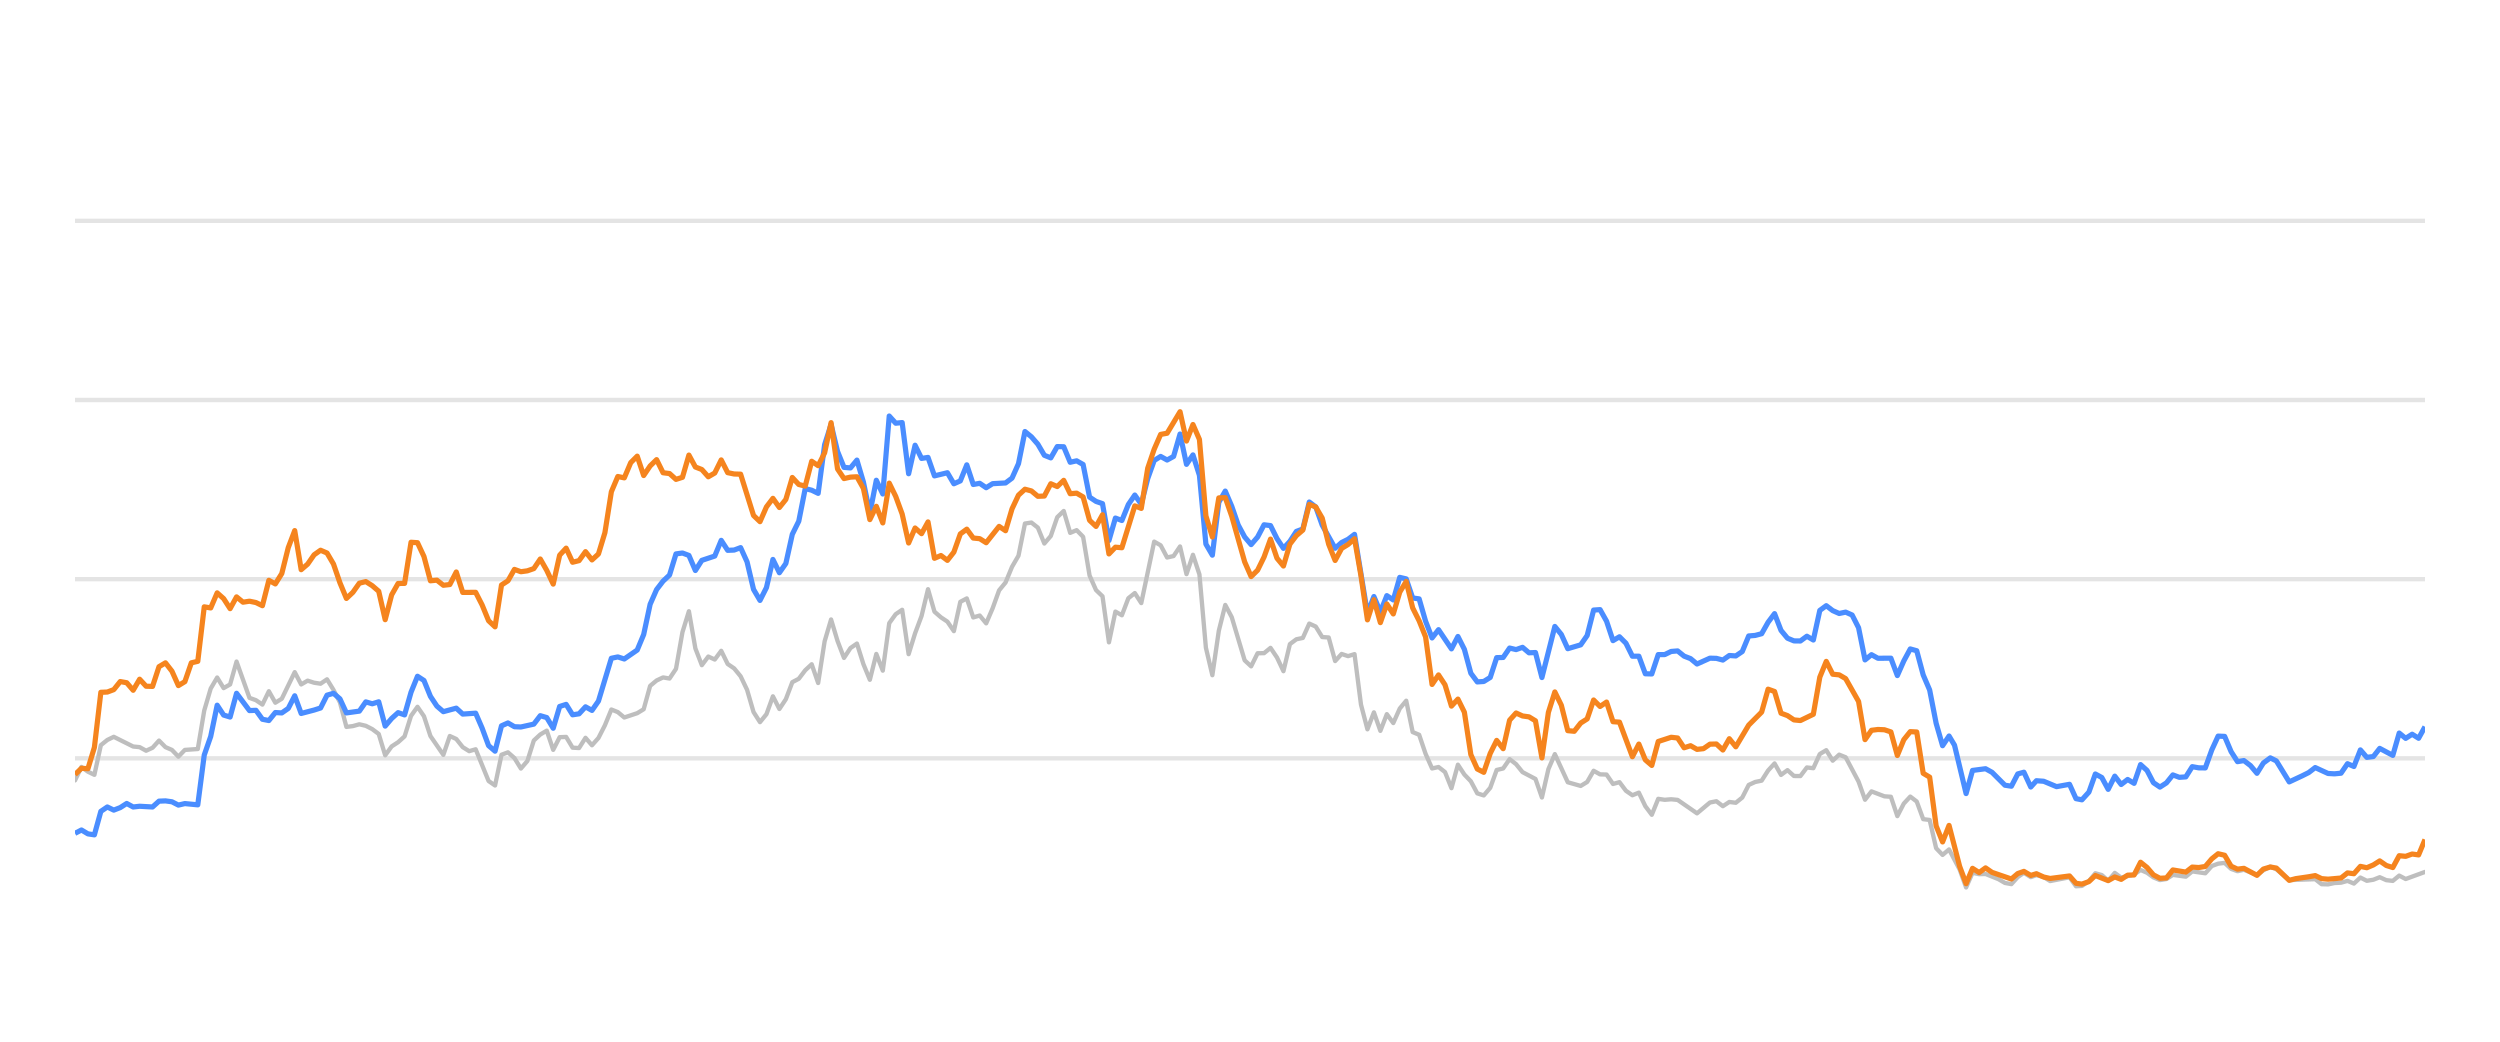
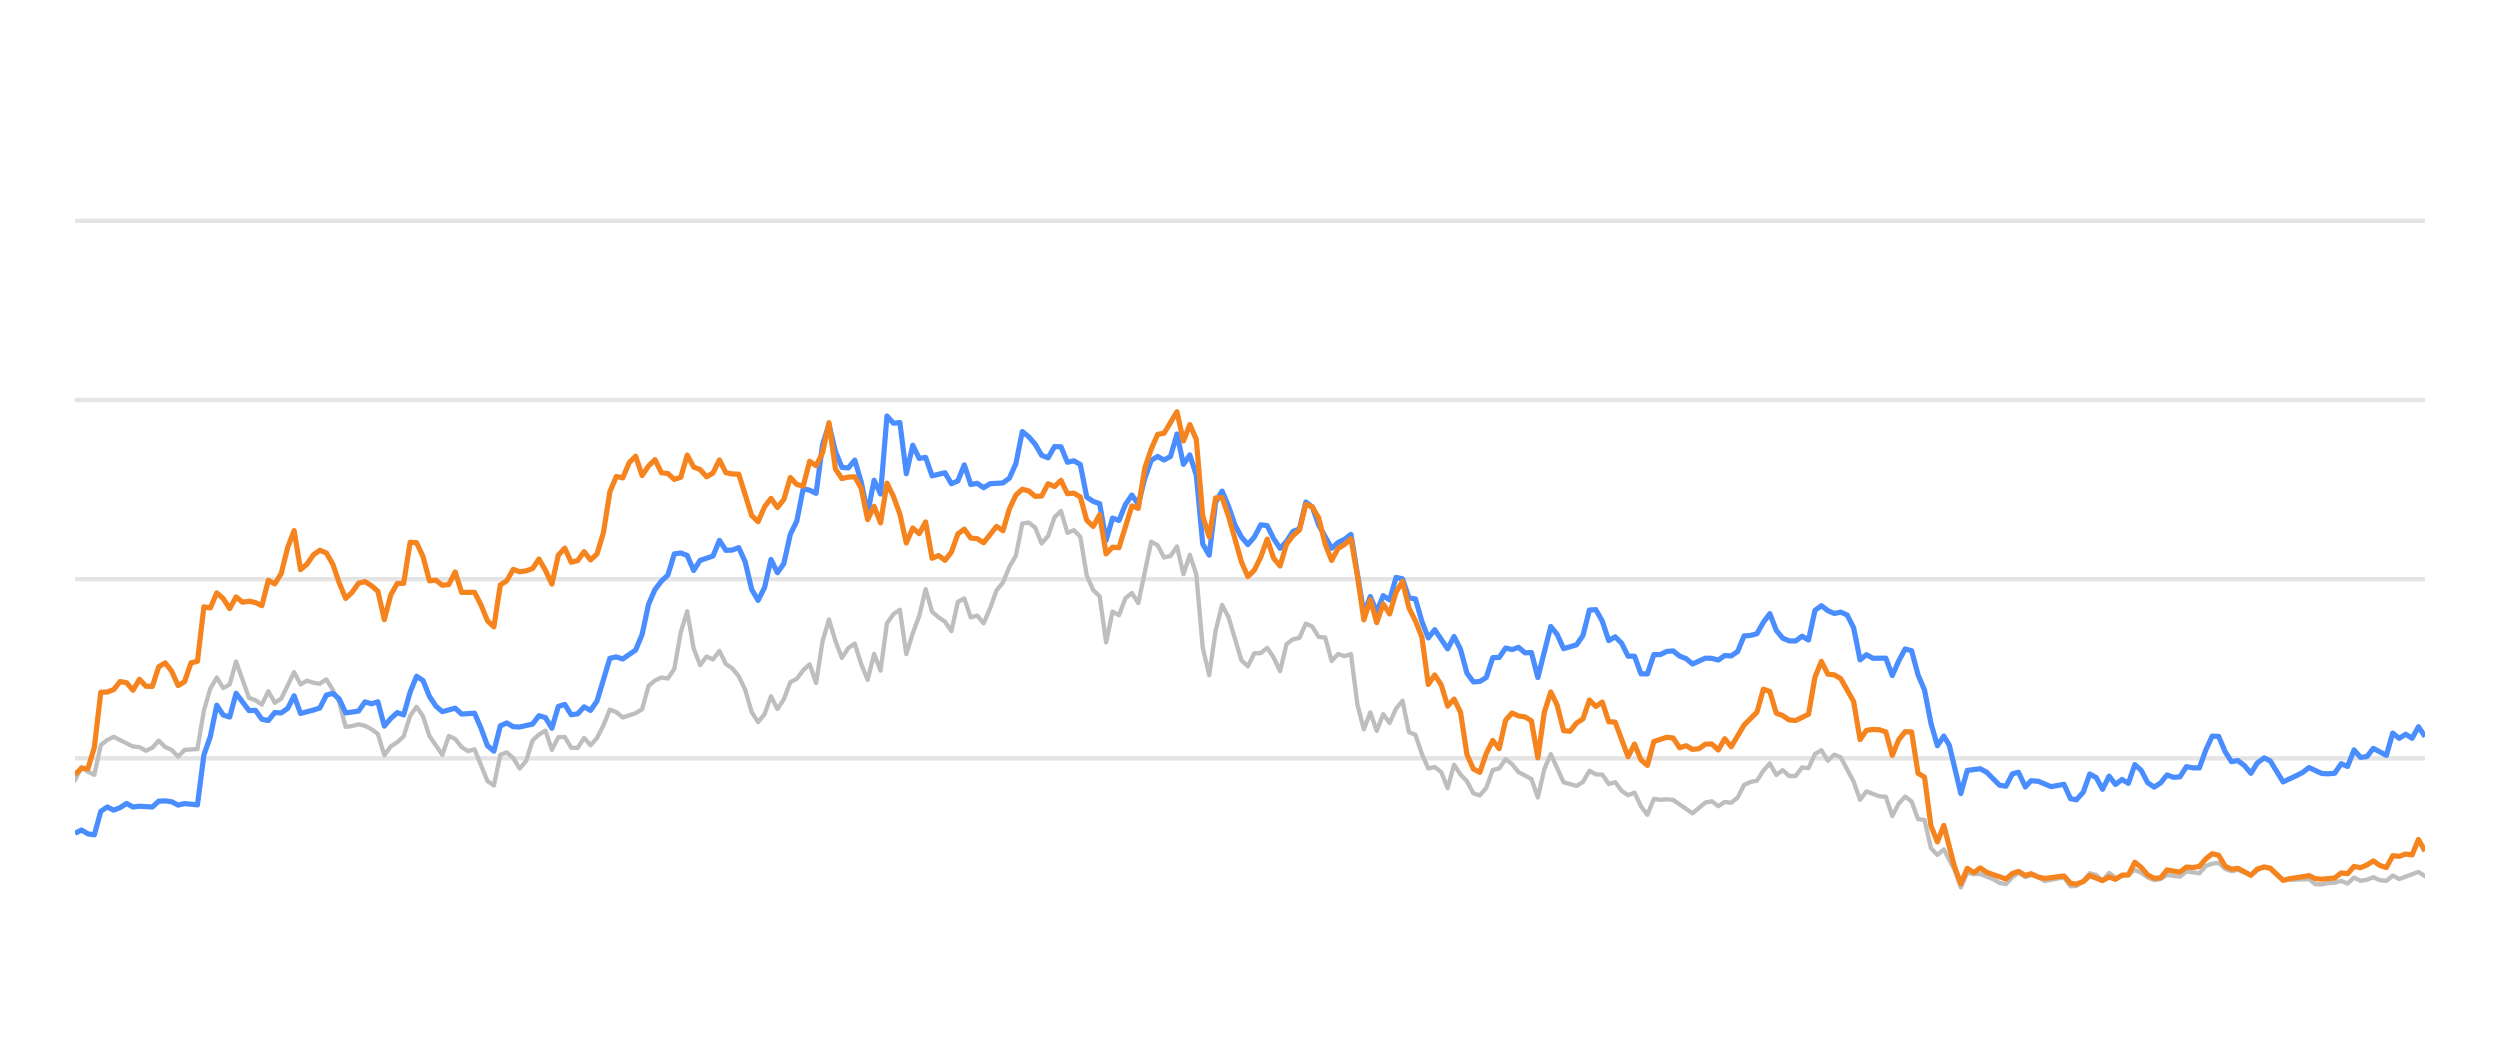
<svg xmlns="http://www.w3.org/2000/svg" width="288pt" height="120pt" viewBox="0 0 288 120" version="1.1">
  <defs>
    <style type="text/css">*{stroke-linejoin: round; stroke-linecap: butt}</style>
  </defs>
  <g id="figure_1">
    <g id="patch_1">
      <path d="M 0 120  L 288 120  L 288 0  L 0 0  L 0 120  z " style="fill: none; opacity: 0" />
    </g>
    <g id="axes_1">
      <g id="patch_2">
        <path d="M 8.64 108  L 279.36 108  L 279.36 4.8  L 8.64 4.8  L 8.64 108  z " style="fill: none" />
      </g>
      <g id="matplotlib.axis_1" />
      <g id="matplotlib.axis_2" />
      <g id="line2d_1">
-         <path d="M 8.64 87.36  L 279.36 87.36  " clip-path="url(#p5bce97a653)" style="fill: none; stroke: #b2b2b2; stroke-opacity: 0.35; stroke-width: 0.5; stroke-linecap: square" />
+         <path d="M 8.64 87.36  L 279.36 87.36  " clip-path="url(#pd4bcf8f253)" style="fill: none; stroke: #b2b2b2; stroke-opacity: 0.35; stroke-width: 0.5; stroke-linecap: square" />
      </g>
      <g id="line2d_2">
-         <path d="M 8.64 66.72  L 279.36 66.72  " clip-path="url(#p5bce97a653)" style="fill: none; stroke: #b2b2b2; stroke-opacity: 0.35; stroke-width: 0.5; stroke-linecap: square" />
+         <path d="M 8.64 66.72  L 279.36 66.72  " clip-path="url(#pd4bcf8f253)" style="fill: none; stroke: #b2b2b2; stroke-opacity: 0.35; stroke-width: 0.5; stroke-linecap: square" />
      </g>
      <g id="line2d_3">
-         <path d="M 8.64 46.08  L 279.36 46.08  " clip-path="url(#p5bce97a653)" style="fill: none; stroke: #b2b2b2; stroke-opacity: 0.35; stroke-width: 0.5; stroke-linecap: square" />
+         <path d="M 8.64 46.08  L 279.36 46.08  " clip-path="url(#pd4bcf8f253)" style="fill: none; stroke: #b2b2b2; stroke-opacity: 0.35; stroke-width: 0.5; stroke-linecap: square" />
      </g>
      <g id="line2d_4">
-         <path d="M 8.64 25.44  L 279.36 25.44  " clip-path="url(#p5bce97a653)" style="fill: none; stroke: #b2b2b2; stroke-opacity: 0.35; stroke-width: 0.5; stroke-linecap: square" />
+         <path d="M 8.64 25.44  L 279.36 25.44  " clip-path="url(#pd4bcf8f253)" style="fill: none; stroke: #b2b2b2; stroke-opacity: 0.35; stroke-width: 0.5; stroke-linecap: square" />
      </g>
      <g id="line2d_5">
-         <path d="M 8.64 89.899  L 9.384 88.351  L 10.129 88.898  L 10.873 89.259  L 11.618 85.843  L 12.362 85.244  L 13.107 84.883  L 15.34 85.998  L 16.084 86.07  L 16.829 86.483  L 17.573 86.142  L 18.318 85.317  L 19.062 86.07  L 19.807 86.39  L 20.551 87.164  L 21.296 86.39  L 22.784 86.287  L 23.529 81.849  L 24.273 79.321  L 25.018 78.051  L 25.762 79.269  L 26.507 78.846  L 27.251 76.214  L 28.74 80.394  L 29.485 80.662  L 30.229 81.168  L 30.973 79.63  L 31.718 80.951  L 32.462 80.497  L 33.951 77.432  L 34.696 78.846  L 35.44 78.413  L 36.185 78.65  L 36.929 78.763  L 37.673 78.258  L 38.418 79.476  L 39.162 80.92  L 39.907 83.738  L 40.651 83.645  L 41.396 83.438  L 42.14 83.614  L 42.885 83.996  L 43.629 84.553  L 44.373 87.009  L 45.118 85.987  L 45.862 85.502  L 46.607 84.832  L 47.351 82.468  L 48.096 81.426  L 48.84 82.51  L 49.585 84.79  L 51.073 86.958  L 51.818 84.79  L 52.562 85.131  L 53.307 86.07  L 54.051 86.534  L 54.796 86.318  L 56.285 89.971  L 57.029 90.487  L 57.773 86.947  L 58.518 86.669  L 59.262 87.329  L 60.007 88.536  L 60.751 87.67  L 61.496 85.306  L 62.24 84.615  L 62.985 84.171  L 63.729 86.38  L 64.473 84.924  L 65.218 84.894  L 65.962 86.132  L 66.707 86.173  L 67.451 84.997  L 68.196 85.853  L 68.94 85.017  L 69.685 83.552  L 70.429 81.736  L 71.174 82.035  L 71.918 82.654  L 73.407 82.159  L 74.151 81.705  L 74.896 79.011  L 75.64 78.392  L 76.385 78.041  L 77.129 78.165  L 77.874 77.05  L 78.618 72.829  L 79.362 70.415  L 80.107 74.697  L 80.851 76.627  L 81.596 75.636  L 82.34 75.977  L 83.085 74.976  L 83.829 76.493  L 84.574 76.999  L 85.318 77.907  L 86.062 79.465  L 86.807 82.025  L 87.551 83.191  L 88.296 82.272  L 89.04 80.219  L 89.785 81.674  L 90.529 80.549  L 91.274 78.588  L 92.018 78.196  L 92.762 77.215  L 93.507 76.524  L 94.251 78.681  L 94.996 73.882  L 95.74 71.364  L 96.485 73.841  L 97.229 75.791  L 97.974 74.656  L 98.718 74.14  L 99.462 76.503  L 100.207 78.309  L 100.951 75.337  L 101.696 77.257  L 102.44 71.787  L 103.185 70.755  L 103.929 70.249  L 104.674 75.358  L 105.418 72.953  L 106.163 70.962  L 106.907 67.876  L 107.651 70.466  L 108.396 71.116  L 109.14 71.612  L 109.885 72.706  L 110.629 69.331  L 111.374 68.939  L 112.118 71.127  L 112.863 70.91  L 113.607 71.808  L 114.351 70.074  L 115.096 68.01  L 115.84 67.102  L 116.585 65.296  L 117.329 64.016  L 118.074 60.311  L 118.818 60.198  L 119.563 60.786  L 120.307 62.613  L 121.051 61.746  L 121.796 59.579  L 122.54 58.866  L 123.285 61.385  L 124.029 61.075  L 124.774 61.839  L 125.518 66.297  L 126.263 67.979  L 127.007 68.691  L 127.751 73.996  L 128.496 70.456  L 129.24 70.879  L 129.985 68.918  L 130.729 68.32  L 131.474 69.475  L 132.963 62.396  L 133.707 62.819  L 134.451 64.223  L 135.196 64.057  L 135.94 62.953  L 136.685 66.142  L 137.429 63.913  L 138.174 66.173  L 138.918 74.615  L 139.663 77.783  L 140.407 72.664  L 141.151 69.692  L 141.896 71.096  L 143.385 76.07  L 144.129 76.761  L 144.874 75.255  L 145.618 75.244  L 146.363 74.635  L 147.107 75.74  L 147.852 77.319  L 148.596 74.202  L 149.34 73.645  L 150.085 73.49  L 150.829 71.839  L 151.574 72.179  L 152.318 73.387  L 153.063 73.438  L 153.807 76.152  L 154.552 75.337  L 155.296 75.585  L 156.04 75.358  L 156.785 81.168  L 157.529 84.016  L 158.274 82.066  L 159.018 84.192  L 159.763 82.272  L 160.507 83.294  L 161.252 81.622  L 161.996 80.724  L 162.74 84.336  L 163.485 84.646  L 164.229 86.844  L 164.974 88.526  L 165.718 88.361  L 166.463 88.939  L 167.207 90.797  L 167.952 88.093  L 168.696 89.228  L 169.44 90.002  L 170.185 91.395  L 170.929 91.632  L 171.674 90.755  L 172.418 88.702  L 173.163 88.526  L 173.907 87.453  L 174.652 88.031  L 175.396 88.949  L 176.885 89.734  L 177.629 91.87  L 178.374 88.609  L 179.118 86.875  L 180.607 90.115  L 182.096 90.539  L 182.841 90.084  L 183.585 88.794  L 184.329 89.207  L 185.074 89.228  L 185.818 90.312  L 186.563 90.105  L 187.307 91.096  L 188.052 91.612  L 188.796 91.313  L 189.541 92.871  L 190.285 93.862  L 191.029 92.025  L 191.774 92.138  L 192.518 92.076  L 193.263 92.148  L 195.496 93.696  L 196.985 92.448  L 197.729 92.303  L 198.474 92.871  L 199.218 92.386  L 199.963 92.479  L 200.707 91.88  L 201.452 90.425  L 202.196 90.084  L 202.941 89.93  L 203.685 88.764  L 204.429 87.948  L 205.174 89.269  L 205.918 88.722  L 206.663 89.393  L 207.407 89.403  L 208.152 88.413  L 208.896 88.495  L 209.641 86.865  L 210.385 86.421  L 211.129 87.628  L 211.874 86.937  L 212.618 87.236  L 214.107 90.043  L 214.852 92.128  L 215.596 91.168  L 217.085 91.736  L 217.829 91.787  L 218.574 94.016  L 219.318 92.572  L 220.063 91.767  L 220.807 92.334  L 221.552 94.367  L 222.296 94.46  L 223.041 97.711  L 223.785 98.485  L 224.53 97.855  L 225.75 100.167  L 226.494 102.231  L 227.235 100.549  L 227.996 100.704  L 228.735 100.683  L 230.226 101.282  L 230.968 101.715  L 231.712 101.849  L 232.448 101.034  L 233.153 100.549  L 233.945 101.044  L 234.596 100.817  L 235.433 101.034  L 236.176 101.498  L 238.409 101.065  L 239.156 102.097  L 239.838 102.056  L 240.642 101.498  L 241.383 100.601  L 242.126 100.807  L 242.862 101.457  L 243.623 100.559  L 244.36 101.106  L 245.847 100.745  L 246.593 100.219  L 247.337 100.539  L 248.076 101.075  L 248.827 101.385  L 249.574 101.261  L 250.314 100.786  L 251.805 100.993  L 252.548 100.384  L 254.05 100.601  L 254.797 99.765  L 255.528 99.496  L 256.278 99.403  L 257.023 100.095  L 257.76 100.363  L 258.5 100.198  L 260.002 100.797  L 260.74 100.26  L 261.539 99.837  L 262.238 100.136  L 263.72 101.385  L 266.712 101.282  L 267.447 101.86  L 268.192 101.88  L 268.93 101.725  L 269.686 101.684  L 270.432 101.478  L 271.172 101.787  L 271.917 101.096  L 272.659 101.467  L 273.41 101.344  L 274.144 101.055  L 274.901 101.395  L 275.65 101.478  L 276.389 100.869  L 277.133 101.261  L 279.36 100.446  L 279.36 100.446  " clip-path="url(#p5bce97a653)" style="fill: none; stroke: #bebebe; stroke-width: 0.5; stroke-linecap: round" />
+         <path d="M 8.64 89.899  L 9.382 88.351  L 10.125 88.898  L 10.867 89.259  L 11.61 85.843  L 12.352 85.244  L 13.094 84.883  L 15.321 85.998  L 16.064 86.07  L 16.806 86.483  L 17.549 86.142  L 18.291 85.317  L 19.033 86.07  L 19.776 86.39  L 20.518 87.164  L 21.26 86.39  L 22.745 86.287  L 23.488 81.849  L 24.23 79.321  L 24.972 78.051  L 25.715 79.269  L 26.457 78.846  L 27.199 76.214  L 28.684 80.394  L 29.427 80.662  L 30.169 81.168  L 30.911 79.63  L 31.654 80.951  L 32.396 80.497  L 33.881 77.432  L 34.623 78.846  L 35.366 78.413  L 36.108 78.65  L 36.85 78.763  L 37.593 78.258  L 38.335 79.476  L 39.078 80.92  L 39.82 83.738  L 40.562 83.645  L 41.305 83.438  L 42.047 83.614  L 42.789 83.996  L 43.532 84.553  L 44.274 87.009  L 45.017 85.987  L 45.759 85.502  L 46.501 84.832  L 47.244 82.468  L 47.986 81.426  L 48.728 82.51  L 49.471 84.79  L 50.956 86.958  L 51.698 84.79  L 52.44 85.131  L 53.183 86.07  L 53.925 86.534  L 54.667 86.318  L 56.152 89.971  L 56.895 90.487  L 57.637 86.947  L 58.379 86.669  L 59.122 87.329  L 59.864 88.536  L 60.606 87.67  L 61.349 85.306  L 62.091 84.615  L 62.834 84.171  L 63.576 86.38  L 64.318 84.924  L 65.061 84.894  L 65.803 86.132  L 66.546 86.173  L 67.288 84.997  L 68.03 85.853  L 68.773 85.017  L 69.515 83.552  L 70.257 81.736  L 71 82.035  L 71.742 82.654  L 73.227 82.159  L 73.969 81.705  L 74.712 79.011  L 75.454 78.392  L 76.196 78.041  L 76.939 78.165  L 77.681 77.05  L 78.424 72.829  L 79.166 70.415  L 79.908 74.697  L 80.651 76.627  L 81.393 75.636  L 82.135 75.977  L 82.878 74.976  L 83.62 76.493  L 84.363 76.999  L 85.105 77.907  L 85.847 79.465  L 86.59 82.025  L 87.332 83.191  L 88.074 82.272  L 88.817 80.219  L 89.559 81.674  L 90.302 80.549  L 91.044 78.588  L 91.786 78.196  L 92.529 77.215  L 93.271 76.524  L 94.013 78.681  L 94.756 73.882  L 95.498 71.364  L 96.241 73.841  L 96.983 75.791  L 97.725 74.656  L 98.468 74.14  L 99.21 76.503  L 99.953 78.309  L 100.695 75.337  L 101.437 77.257  L 102.18 71.787  L 102.922 70.755  L 103.664 70.249  L 104.407 75.358  L 105.149 72.953  L 105.892 70.962  L 106.634 67.876  L 107.376 70.466  L 108.119 71.116  L 108.861 71.612  L 109.603 72.706  L 110.346 69.331  L 111.088 68.939  L 111.831 71.127  L 112.573 70.91  L 113.315 71.808  L 114.058 70.074  L 114.8 68.01  L 115.542 67.102  L 116.285 65.296  L 117.027 64.016  L 117.77 60.311  L 118.512 60.198  L 119.254 60.786  L 119.997 62.613  L 120.739 61.746  L 121.481 59.579  L 122.224 58.866  L 122.966 61.385  L 123.709 61.075  L 124.451 61.839  L 125.193 66.297  L 125.936 67.979  L 126.678 68.691  L 127.421 73.996  L 128.163 70.456  L 128.905 70.879  L 129.648 68.918  L 130.39 68.32  L 131.132 69.475  L 132.617 62.396  L 133.36 62.819  L 134.102 64.223  L 134.844 64.057  L 135.587 62.953  L 136.329 66.142  L 137.071 63.913  L 137.814 66.173  L 138.556 74.615  L 139.299 77.783  L 140.041 72.664  L 140.783 69.692  L 141.526 71.096  L 143.01 76.07  L 143.753 76.761  L 144.495 75.255  L 145.238 75.244  L 145.98 74.635  L 146.722 75.74  L 147.465 77.319  L 148.207 74.202  L 148.949 73.645  L 149.692 73.49  L 150.434 71.839  L 151.177 72.179  L 151.919 73.387  L 152.661 73.438  L 153.404 76.152  L 154.146 75.337  L 154.889 75.585  L 155.631 75.358  L 156.373 81.168  L 157.116 84.016  L 157.858 82.066  L 158.6 84.192  L 159.343 82.272  L 160.085 83.294  L 160.828 81.622  L 161.57 80.724  L 162.312 84.336  L 163.055 84.646  L 163.797 86.844  L 164.539 88.526  L 165.282 88.361  L 166.024 88.939  L 166.767 90.797  L 167.509 88.093  L 168.251 89.228  L 168.994 90.002  L 169.736 91.395  L 170.478 91.632  L 171.221 90.755  L 171.963 88.702  L 172.706 88.526  L 173.448 87.453  L 174.19 88.031  L 174.933 88.949  L 176.417 89.734  L 177.16 91.87  L 177.902 88.609  L 178.645 86.875  L 180.129 90.115  L 181.614 90.539  L 182.356 90.084  L 183.099 88.794  L 183.841 89.207  L 184.584 89.228  L 185.326 90.312  L 186.068 90.105  L 186.811 91.096  L 187.553 91.612  L 188.296 91.313  L 189.038 92.871  L 189.78 93.862  L 190.523 92.025  L 191.265 92.138  L 192.007 92.076  L 192.75 92.148  L 194.977 93.696  L 196.462 92.448  L 197.204 92.303  L 197.946 92.871  L 198.689 92.386  L 199.431 92.479  L 200.174 91.88  L 200.916 90.425  L 201.658 90.084  L 202.401 89.93  L 203.143 88.764  L 203.885 87.948  L 204.628 89.269  L 205.37 88.722  L 206.113 89.393  L 206.855 89.403  L 207.597 88.413  L 208.34 88.495  L 209.082 86.865  L 209.824 86.421  L 210.567 87.628  L 211.309 86.937  L 212.052 87.236  L 213.536 90.043  L 214.279 92.128  L 215.021 91.168  L 216.506 91.736  L 217.248 91.787  L 217.991 94.016  L 218.733 92.572  L 219.475 91.767  L 220.218 92.334  L 220.96 94.367  L 221.703 94.46  L 222.445 97.711  L 223.187 98.485  L 223.93 97.855  L 225.146 100.167  L 225.888 102.231  L 226.628 100.549  L 227.387 100.704  L 228.123 100.683  L 229.611 101.282  L 230.35 101.715  L 231.092 101.849  L 231.826 101.034  L 232.529 100.549  L 233.319 101.044  L 233.968 100.817  L 234.803 101.034  L 235.544 101.498  L 237.771 101.065  L 238.516 102.097  L 239.195 102.056  L 239.998 101.498  L 240.737 100.601  L 241.478 100.807  L 242.211 101.457  L 242.971 100.559  L 243.705 101.106  L 245.188 100.745  L 245.932 100.219  L 246.674 100.539  L 247.41 101.075  L 248.16 101.385  L 248.904 101.261  L 249.642 100.786  L 251.129 100.993  L 251.87 100.384  L 253.368 100.601  L 254.113 99.765  L 254.842 99.496  L 255.59 99.403  L 256.333 100.095  L 257.068 100.363  L 257.806 100.198  L 259.304 100.797  L 260.039 100.26  L 260.837 99.837  L 261.533 100.136  L 263.012 101.385  L 265.995 101.282  L 266.728 101.86  L 267.471 101.88  L 268.207 101.725  L 268.96 101.684  L 269.705 101.478  L 270.442 101.787  L 271.186 101.096  L 271.926 101.467  L 272.675 101.344  L 273.406 101.055  L 274.162 101.395  L 274.908 101.478  L 275.645 100.869  L 276.387 101.261  L 278.608 100.446  L 279.36 100.941  L 279.36 100.941  " clip-path="url(#pd4bcf8f253)" style="fill: none; stroke: #bebebe; stroke-width: 0.5; stroke-linecap: round" />
      </g>
      <g id="line2d_6">
-         <path d="M 8.64 95.998  L 9.384 95.616  L 10.129 96.06  L 10.873 96.173  L 11.618 93.469  L 12.362 92.964  L 13.107 93.325  L 13.851 93.036  L 14.596 92.561  L 15.34 92.964  L 16.084 92.881  L 17.573 92.964  L 18.318 92.293  L 19.062 92.262  L 19.807 92.365  L 20.551 92.747  L 21.296 92.572  L 22.784 92.716  L 23.529 86.978  L 24.273 84.842  L 25.018 81.24  L 25.762 82.375  L 26.507 82.602  L 27.251 79.868  L 28.74 81.859  L 29.485 81.828  L 30.229 82.86  L 30.973 83.005  L 31.718 82.086  L 32.462 82.128  L 33.207 81.612  L 33.951 80.157  L 34.696 82.19  L 36.185 81.798  L 36.929 81.56  L 37.673 80.084  L 38.418 79.868  L 39.162 80.508  L 39.907 82.128  L 41.396 81.921  L 42.14 80.858  L 42.885 81.075  L 43.629 80.848  L 44.373 83.645  L 45.118 82.768  L 45.862 82.097  L 46.607 82.355  L 47.351 79.744  L 48.096 77.907  L 48.84 78.392  L 49.585 80.219  L 50.329 81.343  L 51.073 81.983  L 52.562 81.581  L 53.307 82.262  L 54.796 82.159  L 55.54 83.882  L 56.285 85.895  L 57.029 86.534  L 57.773 83.614  L 58.518 83.284  L 59.262 83.717  L 60.007 83.748  L 61.496 83.418  L 62.24 82.448  L 62.985 82.664  L 63.729 83.892  L 64.473 81.385  L 65.218 81.147  L 65.962 82.344  L 66.707 82.231  L 67.451 81.426  L 68.196 81.839  L 68.94 80.766  L 70.429 75.833  L 71.174 75.678  L 71.918 75.915  L 73.407 74.883  L 74.151 73.098  L 74.896 69.61  L 75.64 67.917  L 76.385 66.947  L 77.129 66.245  L 77.874 63.81  L 78.618 63.707  L 79.362 63.985  L 80.107 65.719  L 80.851 64.553  L 82.34 64.057  L 83.085 62.251  L 83.829 63.397  L 84.574 63.366  L 85.318 63.087  L 86.062 64.728  L 86.807 67.896  L 87.551 69.166  L 88.296 67.69  L 89.04 64.45  L 89.785 65.977  L 90.529 64.914  L 91.274 61.55  L 92.018 60.043  L 92.762 56.286  L 93.507 56.472  L 94.251 56.833  L 94.996 51.23  L 95.74 48.897  L 96.485 52.004  L 97.229 53.841  L 97.974 53.903  L 98.718 53.005  L 99.462 55.523  L 100.207 59.124  L 100.951 55.327  L 101.696 56.906  L 102.44 47.927  L 103.185 48.753  L 103.929 48.681  L 104.674 54.573  L 105.418 51.292  L 106.163 52.809  L 106.907 52.695  L 107.651 54.821  L 109.14 54.46  L 109.885 55.729  L 110.629 55.399  L 111.374 53.552  L 112.118 55.812  L 112.863 55.678  L 113.607 56.183  L 114.351 55.719  L 115.84 55.636  L 116.585 55.079  L 117.329 53.418  L 118.074 49.713  L 118.818 50.322  L 119.563 51.178  L 120.307 52.447  L 121.051 52.747  L 121.796 51.446  L 122.54 51.467  L 123.285 53.252  L 124.029 53.087  L 124.774 53.51  L 125.518 57.267  L 126.263 57.762  L 127.007 58.02  L 127.751 62.262  L 128.496 59.682  L 129.24 59.96  L 129.985 58.123  L 130.729 57.03  L 131.474 58.092  L 132.218 55.131  L 132.963 53.046  L 133.707 52.582  L 134.451 52.994  L 135.196 52.582  L 135.94 50.002  L 136.685 53.49  L 137.429 52.406  L 138.174 54.759  L 138.918 62.675  L 139.663 63.954  L 140.407 57.865  L 141.151 56.575  L 141.896 58.32  L 142.64 60.476  L 143.385 61.859  L 144.129 62.736  L 144.874 61.87  L 145.618 60.456  L 146.363 60.549  L 147.107 62.045  L 147.852 63.17  L 148.596 62.365  L 149.34 61.219  L 150.085 60.941  L 150.829 57.834  L 151.574 58.402  L 152.318 60.497  L 153.807 63.16  L 154.552 62.499  L 155.296 62.128  L 156.04 61.56  L 157.529 70.662  L 158.274 68.722  L 159.018 70.487  L 159.763 68.619  L 160.507 69.114  L 161.252 66.514  L 161.996 66.689  L 162.74 68.887  L 163.485 68.99  L 164.229 71.57  L 164.974 73.49  L 165.718 72.54  L 167.207 74.749  L 167.952 73.325  L 168.696 74.801  L 169.44 77.556  L 170.185 78.557  L 170.929 78.505  L 171.674 78.041  L 172.418 75.76  L 173.163 75.74  L 173.907 74.656  L 174.652 74.832  L 175.396 74.574  L 176.14 75.203  L 176.885 75.172  L 177.629 78.051  L 179.118 72.169  L 179.863 73.087  L 180.607 74.728  L 182.096 74.285  L 182.841 73.211  L 183.585 70.28  L 184.329 70.229  L 185.074 71.56  L 185.818 73.8  L 186.563 73.356  L 187.307 74.099  L 188.052 75.595  L 188.796 75.595  L 189.541 77.618  L 190.285 77.639  L 191.029 75.409  L 191.774 75.409  L 192.518 75.048  L 193.263 74.986  L 194.007 75.585  L 194.752 75.874  L 195.496 76.493  L 196.985 75.822  L 197.729 75.843  L 198.474 76.039  L 199.218 75.513  L 199.963 75.564  L 200.707 75.059  L 201.452 73.263  L 202.196 73.201  L 202.941 73.005  L 203.685 71.684  L 204.429 70.693  L 205.174 72.623  L 205.918 73.521  L 206.663 73.83  L 207.407 73.841  L 208.152 73.294  L 208.896 73.727  L 209.641 70.322  L 210.385 69.775  L 211.129 70.342  L 211.874 70.673  L 212.618 70.518  L 213.363 70.848  L 214.107 72.313  L 214.852 76.018  L 215.596 75.42  L 216.341 75.833  L 217.829 75.822  L 218.574 77.824  L 219.318 76.142  L 220.063 74.759  L 220.807 74.966  L 221.552 77.752  L 222.296 79.486  L 223.041 83.315  L 223.785 85.905  L 224.53 84.79  L 225.158 85.843  L 226.494 91.416  L 227.235 88.753  L 228.735 88.557  L 229.483 88.97  L 230.968 90.456  L 231.712 90.57  L 232.448 89.156  L 233.153 88.96  L 233.945 90.662  L 234.596 89.94  L 235.433 90.002  L 236.916 90.621  L 238.409 90.353  L 239.156 92.004  L 239.838 92.138  L 240.642 91.251  L 241.383 89.166  L 242.126 89.568  L 242.862 90.931  L 243.623 89.414  L 244.36 90.373  L 245.106 89.796  L 245.847 90.239  L 246.593 88.082  L 247.337 88.753  L 248.076 90.167  L 248.827 90.673  L 249.574 90.188  L 250.314 89.269  L 251.058 89.548  L 251.805 89.496  L 252.548 88.32  L 253.292 88.454  L 254.05 88.464  L 254.797 86.39  L 255.528 84.801  L 256.278 84.832  L 257.023 86.586  L 257.76 87.742  L 258.5 87.618  L 259.256 88.196  L 260.002 89.083  L 260.74 87.897  L 261.539 87.308  L 262.238 87.659  L 263.72 90.074  L 265.221 89.372  L 265.961 89.001  L 266.712 88.423  L 268.192 89.104  L 268.93 89.145  L 269.686 89.073  L 270.432 87.979  L 271.172 88.299  L 271.917 86.39  L 272.659 87.246  L 273.41 87.154  L 274.144 86.214  L 275.65 87.019  L 276.389 84.45  L 277.133 85.059  L 277.881 84.584  L 278.624 85.048  L 279.36 83.717  L 279.36 83.717  " clip-path="url(#p5bce97a653)" style="fill: none; stroke: #4a8dff; stroke-width: 0.6" />
+         <path d="M 8.64 95.998  L 9.382 95.616  L 10.125 96.06  L 10.867 96.173  L 11.61 93.469  L 12.352 92.964  L 13.094 93.325  L 13.837 93.036  L 14.579 92.561  L 15.321 92.964  L 16.064 92.881  L 17.549 92.964  L 18.291 92.293  L 19.033 92.262  L 19.776 92.365  L 20.518 92.747  L 21.26 92.572  L 22.745 92.716  L 23.488 86.978  L 24.23 84.842  L 24.972 81.24  L 25.715 82.375  L 26.457 82.602  L 27.199 79.868  L 28.684 81.859  L 29.427 81.828  L 30.169 82.86  L 30.911 83.005  L 31.654 82.086  L 32.396 82.128  L 33.138 81.612  L 33.881 80.157  L 34.623 82.19  L 36.108 81.798  L 36.85 81.56  L 37.593 80.084  L 38.335 79.868  L 39.078 80.508  L 39.82 82.128  L 41.305 81.921  L 42.047 80.858  L 42.789 81.075  L 43.532 80.848  L 44.274 83.645  L 45.017 82.768  L 45.759 82.097  L 46.501 82.355  L 47.244 79.744  L 47.986 77.907  L 48.728 78.392  L 49.471 80.219  L 50.213 81.343  L 50.956 81.983  L 52.44 81.581  L 53.183 82.262  L 54.667 82.159  L 55.41 83.882  L 56.152 85.895  L 56.895 86.534  L 57.637 83.614  L 58.379 83.284  L 59.122 83.717  L 59.864 83.748  L 61.349 83.418  L 62.091 82.448  L 62.834 82.664  L 63.576 83.892  L 64.318 81.385  L 65.061 81.147  L 65.803 82.344  L 66.546 82.231  L 67.288 81.426  L 68.03 81.839  L 68.773 80.766  L 70.257 75.833  L 71 75.678  L 71.742 75.915  L 73.227 74.883  L 73.969 73.098  L 74.712 69.61  L 75.454 67.917  L 76.196 66.947  L 76.939 66.245  L 77.681 63.81  L 78.424 63.707  L 79.166 63.985  L 79.908 65.719  L 80.651 64.553  L 82.135 64.057  L 82.878 62.251  L 83.62 63.397  L 84.363 63.366  L 85.105 63.087  L 85.847 64.728  L 86.59 67.896  L 87.332 69.166  L 88.074 67.69  L 88.817 64.45  L 89.559 65.977  L 90.302 64.914  L 91.044 61.55  L 91.786 60.043  L 92.529 56.286  L 93.271 56.472  L 94.013 56.833  L 94.756 51.23  L 95.498 48.897  L 96.241 52.004  L 96.983 53.841  L 97.725 53.903  L 98.468 53.005  L 99.21 55.523  L 99.953 59.124  L 100.695 55.327  L 101.437 56.906  L 102.18 47.927  L 102.922 48.753  L 103.664 48.681  L 104.407 54.573  L 105.149 51.292  L 105.892 52.809  L 106.634 52.695  L 107.376 54.821  L 108.861 54.46  L 109.603 55.729  L 110.346 55.399  L 111.088 53.552  L 111.831 55.812  L 112.573 55.678  L 113.315 56.183  L 114.058 55.719  L 115.542 55.636  L 116.285 55.079  L 117.027 53.418  L 117.77 49.713  L 118.512 50.322  L 119.254 51.178  L 119.997 52.447  L 120.739 52.747  L 121.481 51.446  L 122.224 51.467  L 122.966 53.252  L 123.709 53.087  L 124.451 53.51  L 125.193 57.267  L 125.936 57.762  L 126.678 58.02  L 127.421 62.262  L 128.163 59.682  L 128.905 59.96  L 129.648 58.123  L 130.39 57.03  L 131.132 58.092  L 131.875 55.131  L 132.617 53.046  L 133.36 52.582  L 134.102 52.994  L 134.844 52.582  L 135.587 50.002  L 136.329 53.49  L 137.071 52.406  L 137.814 54.759  L 138.556 62.675  L 139.299 63.954  L 140.041 57.865  L 140.783 56.575  L 141.526 58.32  L 142.268 60.476  L 143.01 61.859  L 143.753 62.736  L 144.495 61.87  L 145.238 60.456  L 145.98 60.549  L 146.722 62.045  L 147.465 63.17  L 148.207 62.365  L 148.949 61.219  L 149.692 60.941  L 150.434 57.834  L 151.177 58.402  L 151.919 60.497  L 153.404 63.16  L 154.146 62.499  L 154.889 62.128  L 155.631 61.56  L 157.116 70.662  L 157.858 68.722  L 158.6 70.487  L 159.343 68.619  L 160.085 69.114  L 160.828 66.514  L 161.57 66.689  L 162.312 68.887  L 163.055 68.99  L 163.797 71.57  L 164.539 73.49  L 165.282 72.54  L 166.767 74.749  L 167.509 73.325  L 168.251 74.801  L 168.994 77.556  L 169.736 78.557  L 170.478 78.505  L 171.221 78.041  L 171.963 75.76  L 172.706 75.74  L 173.448 74.656  L 174.19 74.832  L 174.933 74.574  L 175.675 75.203  L 176.417 75.172  L 177.16 78.051  L 178.645 72.169  L 179.387 73.087  L 180.129 74.728  L 181.614 74.285  L 182.356 73.211  L 183.099 70.28  L 183.841 70.229  L 184.584 71.56  L 185.326 73.8  L 186.068 73.356  L 186.811 74.099  L 187.553 75.595  L 188.296 75.595  L 189.038 77.618  L 189.78 77.639  L 190.523 75.409  L 191.265 75.409  L 192.007 75.048  L 192.75 74.986  L 193.492 75.585  L 194.235 75.874  L 194.977 76.493  L 196.462 75.822  L 197.204 75.843  L 197.946 76.039  L 198.689 75.513  L 199.431 75.564  L 200.174 75.059  L 200.916 73.263  L 201.658 73.201  L 202.401 73.005  L 203.143 71.684  L 203.885 70.693  L 204.628 72.623  L 205.37 73.521  L 206.113 73.83  L 206.855 73.841  L 207.597 73.294  L 208.34 73.727  L 209.082 70.322  L 209.824 69.775  L 210.567 70.342  L 211.309 70.673  L 212.052 70.518  L 212.794 70.848  L 213.536 72.313  L 214.279 76.018  L 215.021 75.42  L 215.764 75.833  L 217.248 75.822  L 217.991 77.824  L 218.733 76.142  L 219.475 74.759  L 220.218 74.966  L 220.96 77.752  L 221.703 79.486  L 222.445 83.315  L 223.187 85.905  L 223.93 84.79  L 224.556 85.843  L 225.888 91.416  L 226.628 88.753  L 228.123 88.557  L 228.87 88.97  L 230.35 90.456  L 231.092 90.57  L 231.826 89.156  L 232.529 88.96  L 233.319 90.662  L 233.968 89.94  L 234.803 90.002  L 236.282 90.621  L 237.771 90.353  L 238.516 92.004  L 239.195 92.138  L 239.998 91.251  L 240.737 89.166  L 241.478 89.568  L 242.211 90.931  L 242.971 89.414  L 243.705 90.373  L 244.449 89.796  L 245.188 90.239  L 245.932 88.082  L 246.674 88.753  L 247.41 90.167  L 248.16 90.673  L 248.904 90.188  L 249.642 89.269  L 250.384 89.548  L 251.129 89.496  L 251.87 88.32  L 252.612 88.454  L 253.368 88.464  L 254.113 86.39  L 254.842 84.801  L 255.59 84.832  L 256.333 86.586  L 257.068 87.742  L 257.806 87.618  L 258.56 88.196  L 259.304 89.083  L 260.039 87.897  L 260.837 87.308  L 261.533 87.659  L 263.012 90.074  L 264.509 89.372  L 265.246 89.001  L 265.995 88.423  L 267.471 89.104  L 268.207 89.145  L 268.96 89.073  L 269.705 87.979  L 270.442 88.299  L 271.186 86.39  L 271.926 87.246  L 272.675 87.154  L 273.406 86.214  L 274.908 87.019  L 275.645 84.45  L 276.387 85.059  L 277.133 84.584  L 277.874 85.048  L 278.608 83.717  L 279.36 84.863  L 279.36 84.863  " clip-path="url(#pd4bcf8f253)" style="fill: none; stroke: #4a8dff; stroke-width: 0.6" />
      </g>
      <g id="line2d_7">
-         <path d="M 8.64 89.228  L 9.384 88.506  L 10.129 88.557  L 10.873 86.101  L 11.618 79.754  L 12.362 79.723  L 13.107 79.445  L 13.851 78.516  L 14.596 78.65  L 15.34 79.517  L 16.084 78.247  L 16.829 79.052  L 17.573 79.073  L 18.318 76.803  L 19.062 76.359  L 19.807 77.319  L 20.551 78.98  L 21.296 78.526  L 22.04 76.359  L 22.784 76.183  L 23.529 69.909  L 24.273 70.033  L 25.018 68.299  L 25.762 68.959  L 26.507 70.115  L 27.251 68.763  L 27.996 69.372  L 28.74 69.259  L 29.485 69.414  L 30.229 69.775  L 30.973 66.854  L 31.718 67.267  L 32.462 66.07  L 33.207 63.087  L 33.951 61.127  L 34.696 65.626  L 35.44 64.986  L 36.185 63.913  L 36.929 63.387  L 37.673 63.707  L 38.418 64.976  L 39.162 67.143  L 39.907 68.939  L 40.651 68.237  L 41.396 67.184  L 42.14 66.999  L 42.885 67.473  L 43.629 68.113  L 44.373 71.385  L 45.118 68.526  L 45.862 67.215  L 46.607 67.205  L 47.351 62.468  L 48.096 62.52  L 48.84 64.109  L 49.585 66.906  L 50.329 66.834  L 51.073 67.422  L 51.818 67.339  L 52.562 65.894  L 53.307 68.247  L 54.796 68.237  L 55.54 69.692  L 56.285 71.508  L 57.029 72.21  L 57.773 67.391  L 58.518 66.906  L 59.262 65.595  L 60.007 65.863  L 60.751 65.76  L 61.496 65.502  L 62.24 64.398  L 62.985 65.709  L 63.729 67.288  L 64.473 63.954  L 65.218 63.149  L 65.962 64.77  L 66.707 64.584  L 67.451 63.552  L 68.196 64.501  L 68.94 63.82  L 69.685 61.364  L 70.429 56.648  L 71.174 54.893  L 71.918 55.048  L 72.662 53.294  L 73.407 52.551  L 74.151 54.78  L 74.896 53.676  L 75.64 52.953  L 76.385 54.46  L 77.129 54.553  L 77.874 55.224  L 78.618 54.986  L 79.362 52.427  L 80.107 53.799  L 80.851 54.088  L 81.596 54.924  L 82.34 54.491  L 83.085 52.984  L 83.829 54.45  L 84.574 54.604  L 85.318 54.625  L 86.807 59.382  L 87.551 60.095  L 88.296 58.392  L 89.04 57.411  L 89.785 58.464  L 90.529 57.535  L 91.274 55.007  L 92.018 55.812  L 92.762 55.998  L 93.507 53.139  L 94.251 53.645  L 94.996 52.169  L 95.74 48.691  L 96.485 54.026  L 97.229 55.131  L 97.974 54.966  L 98.718 54.924  L 99.462 56.256  L 100.207 59.857  L 100.951 58.33  L 101.696 60.239  L 102.44 55.657  L 103.185 57.184  L 103.929 59.217  L 104.674 62.551  L 105.418 60.827  L 106.163 61.477  L 106.907 60.126  L 107.651 64.315  L 108.396 63.996  L 109.14 64.553  L 109.885 63.603  L 110.629 61.508  L 111.374 60.961  L 112.118 61.983  L 112.863 62.055  L 113.607 62.52  L 115.096 60.642  L 115.84 61.137  L 116.585 58.619  L 117.329 57.04  L 118.074 56.359  L 118.818 56.555  L 119.563 57.174  L 120.307 57.143  L 121.051 55.729  L 121.796 56.049  L 122.54 55.337  L 123.285 56.875  L 124.029 56.813  L 124.774 57.246  L 125.518 59.94  L 126.263 60.642  L 127.007 59.3  L 127.751 63.81  L 128.496 63.036  L 129.24 63.098  L 130.729 58.278  L 131.474 58.567  L 132.218 53.934  L 132.963 51.746  L 133.707 50.043  L 134.451 49.909  L 135.94 47.432  L 136.685 50.807  L 137.429 48.908  L 138.174 50.621  L 138.918 59.424  L 139.663 61.859  L 140.407 57.36  L 141.151 57.329  L 141.896 59.465  L 143.385 64.728  L 144.129 66.421  L 144.874 65.688  L 145.618 64.171  L 146.363 62.107  L 147.107 64.305  L 147.852 65.203  L 148.596 62.685  L 149.34 61.704  L 150.085 61.065  L 150.829 58.103  L 151.574 58.402  L 152.318 59.682  L 153.063 62.695  L 153.807 64.563  L 154.552 63.18  L 155.296 62.726  L 156.04 62.066  L 156.785 66.338  L 157.529 71.405  L 158.274 69.083  L 159.018 71.725  L 159.763 69.579  L 160.507 70.724  L 161.252 68.216  L 161.996 66.978  L 162.74 70.033  L 163.485 71.519  L 164.229 73.376  L 164.974 78.846  L 165.718 77.752  L 166.463 78.887  L 167.207 81.343  L 167.952 80.538  L 168.696 82.045  L 169.44 86.927  L 170.185 88.588  L 170.929 88.97  L 171.674 86.792  L 172.418 85.296  L 173.163 86.245  L 173.907 82.964  L 174.652 82.138  L 175.396 82.479  L 176.14 82.582  L 176.885 83.036  L 177.629 87.308  L 178.374 82.066  L 179.118 79.713  L 179.863 81.24  L 180.607 84.171  L 181.352 84.243  L 182.096 83.294  L 182.841 82.819  L 183.585 80.642  L 184.329 81.385  L 185.074 80.879  L 185.818 83.139  L 186.563 83.191  L 188.052 87.174  L 188.796 85.719  L 189.541 87.535  L 190.285 88.175  L 191.029 85.42  L 192.518 84.935  L 193.263 85.017  L 194.007 86.142  L 194.752 85.905  L 195.496 86.328  L 196.241 86.245  L 196.985 85.729  L 197.729 85.709  L 198.474 86.4  L 199.218 85.1  L 199.963 86.029  L 201.452 83.531  L 202.941 82.035  L 203.685 79.393  L 204.429 79.661  L 205.174 82.159  L 205.918 82.437  L 206.663 82.933  L 207.407 83.005  L 208.896 82.283  L 209.641 78.01  L 210.385 76.194  L 211.129 77.67  L 211.874 77.742  L 212.618 78.175  L 214.107 80.807  L 214.852 85.203  L 215.596 84.13  L 216.341 84.037  L 217.085 84.068  L 217.829 84.316  L 218.574 87.03  L 219.318 85.213  L 220.063 84.285  L 220.807 84.326  L 221.552 89.083  L 222.296 89.527  L 223.041 95.141  L 223.785 96.989  L 224.53 95.09  L 225.75 99.806  L 226.494 101.798  L 227.235 100.033  L 227.996 100.518  L 228.735 99.981  L 229.483 100.497  L 231.712 101.261  L 232.448 100.632  L 233.153 100.384  L 233.945 100.848  L 234.596 100.652  L 235.433 101.034  L 236.176 101.199  L 238.409 100.91  L 239.156 101.756  L 239.838 101.849  L 240.642 101.56  L 241.383 100.859  L 242.862 101.447  L 243.623 101.024  L 244.36 101.302  L 245.106 100.817  L 245.847 100.797  L 246.593 99.331  L 247.337 99.93  L 248.076 100.786  L 248.827 101.178  L 249.574 101.137  L 250.314 100.219  L 251.805 100.466  L 252.548 99.888  L 253.292 99.94  L 254.05 99.816  L 254.797 98.939  L 255.528 98.351  L 256.278 98.526  L 257.023 99.785  L 257.76 100.126  L 258.5 100.033  L 260.002 100.838  L 260.74 100.116  L 261.539 99.878  L 262.238 100.002  L 263.72 101.416  L 264.475 101.22  L 265.961 101.003  L 266.712 100.869  L 267.447 101.22  L 268.192 101.282  L 269.686 101.148  L 270.432 100.559  L 271.172 100.652  L 271.917 99.806  L 272.659 99.961  L 273.41 99.641  L 274.144 99.176  L 274.901 99.703  L 275.65 99.94  L 276.389 98.578  L 277.133 98.65  L 277.881 98.382  L 278.624 98.485  L 279.36 96.71  L 279.36 96.71  " clip-path="url(#p5bce97a653)" style="fill: none; stroke: #f5841e; stroke-width: 0.6" />
+         <path d="M 8.64 89.228  L 9.382 88.506  L 10.125 88.557  L 10.867 86.101  L 11.61 79.754  L 12.352 79.723  L 13.094 79.445  L 13.837 78.516  L 14.579 78.65  L 15.321 79.517  L 16.064 78.247  L 16.806 79.052  L 17.549 79.073  L 18.291 76.803  L 19.033 76.359  L 19.776 77.319  L 20.518 78.98  L 21.26 78.526  L 22.003 76.359  L 22.745 76.183  L 23.488 69.909  L 24.23 70.033  L 24.972 68.299  L 25.715 68.959  L 26.457 70.115  L 27.199 68.763  L 27.942 69.372  L 28.684 69.259  L 29.427 69.414  L 30.169 69.775  L 30.911 66.854  L 31.654 67.267  L 32.396 66.07  L 33.138 63.087  L 33.881 61.127  L 34.623 65.626  L 35.366 64.986  L 36.108 63.913  L 36.85 63.387  L 37.593 63.707  L 38.335 64.976  L 39.078 67.143  L 39.82 68.939  L 40.562 68.237  L 41.305 67.184  L 42.047 66.999  L 42.789 67.473  L 43.532 68.113  L 44.274 71.385  L 45.017 68.526  L 45.759 67.215  L 46.501 67.205  L 47.244 62.468  L 47.986 62.52  L 48.728 64.109  L 49.471 66.906  L 50.213 66.834  L 50.956 67.422  L 51.698 67.339  L 52.44 65.894  L 53.183 68.247  L 54.667 68.237  L 55.41 69.692  L 56.152 71.508  L 56.895 72.21  L 57.637 67.391  L 58.379 66.906  L 59.122 65.595  L 59.864 65.863  L 60.606 65.76  L 61.349 65.502  L 62.091 64.398  L 62.834 65.709  L 63.576 67.288  L 64.318 63.954  L 65.061 63.149  L 65.803 64.77  L 66.546 64.584  L 67.288 63.552  L 68.03 64.501  L 68.773 63.82  L 69.515 61.364  L 70.257 56.648  L 71 54.893  L 71.742 55.048  L 72.485 53.294  L 73.227 52.551  L 73.969 54.78  L 74.712 53.676  L 75.454 52.953  L 76.196 54.46  L 76.939 54.553  L 77.681 55.224  L 78.424 54.986  L 79.166 52.427  L 79.908 53.799  L 80.651 54.088  L 81.393 54.924  L 82.135 54.491  L 82.878 52.984  L 83.62 54.45  L 84.363 54.604  L 85.105 54.625  L 86.59 59.382  L 87.332 60.095  L 88.074 58.392  L 88.817 57.411  L 89.559 58.464  L 90.302 57.535  L 91.044 55.007  L 91.786 55.812  L 92.529 55.998  L 93.271 53.139  L 94.013 53.645  L 94.756 52.169  L 95.498 48.691  L 96.241 54.026  L 96.983 55.131  L 97.725 54.966  L 98.468 54.924  L 99.21 56.256  L 99.953 59.857  L 100.695 58.33  L 101.437 60.239  L 102.18 55.657  L 102.922 57.184  L 103.664 59.217  L 104.407 62.551  L 105.149 60.827  L 105.892 61.477  L 106.634 60.126  L 107.376 64.315  L 108.119 63.996  L 108.861 64.553  L 109.603 63.603  L 110.346 61.508  L 111.088 60.961  L 111.831 61.983  L 112.573 62.055  L 113.315 62.52  L 114.8 60.642  L 115.542 61.137  L 116.285 58.619  L 117.027 57.04  L 117.77 56.359  L 118.512 56.555  L 119.254 57.174  L 119.997 57.143  L 120.739 55.729  L 121.481 56.049  L 122.224 55.337  L 122.966 56.875  L 123.709 56.813  L 124.451 57.246  L 125.193 59.94  L 125.936 60.642  L 126.678 59.3  L 127.421 63.81  L 128.163 63.036  L 128.905 63.098  L 130.39 58.278  L 131.132 58.567  L 131.875 53.934  L 132.617 51.746  L 133.36 50.043  L 134.102 49.909  L 135.587 47.432  L 136.329 50.807  L 137.071 48.908  L 137.814 50.621  L 138.556 59.424  L 139.299 61.859  L 140.041 57.36  L 140.783 57.329  L 141.526 59.465  L 143.01 64.728  L 143.753 66.421  L 144.495 65.688  L 145.238 64.171  L 145.98 62.107  L 146.722 64.305  L 147.465 65.203  L 148.207 62.685  L 148.949 61.704  L 149.692 61.065  L 150.434 58.103  L 151.177 58.402  L 151.919 59.682  L 152.661 62.695  L 153.404 64.563  L 154.146 63.18  L 154.889 62.726  L 155.631 62.066  L 156.373 66.338  L 157.116 71.405  L 157.858 69.083  L 158.6 71.725  L 159.343 69.579  L 160.085 70.724  L 160.828 68.216  L 161.57 66.978  L 162.312 70.033  L 163.055 71.519  L 163.797 73.376  L 164.539 78.846  L 165.282 77.752  L 166.024 78.887  L 166.767 81.343  L 167.509 80.538  L 168.251 82.045  L 168.994 86.927  L 169.736 88.588  L 170.478 88.97  L 171.221 86.792  L 171.963 85.296  L 172.706 86.245  L 173.448 82.964  L 174.19 82.138  L 174.933 82.479  L 175.675 82.582  L 176.417 83.036  L 177.16 87.308  L 177.902 82.066  L 178.645 79.713  L 179.387 81.24  L 180.129 84.171  L 180.872 84.243  L 181.614 83.294  L 182.356 82.819  L 183.099 80.642  L 183.841 81.385  L 184.584 80.879  L 185.326 83.139  L 186.068 83.191  L 187.553 87.174  L 188.296 85.719  L 189.038 87.535  L 189.78 88.175  L 190.523 85.42  L 192.007 84.935  L 192.75 85.017  L 193.492 86.142  L 194.235 85.905  L 194.977 86.328  L 195.719 86.245  L 196.462 85.729  L 197.204 85.709  L 197.946 86.4  L 198.689 85.1  L 199.431 86.029  L 200.916 83.531  L 202.401 82.035  L 203.143 79.393  L 203.885 79.661  L 204.628 82.159  L 205.37 82.437  L 206.113 82.933  L 206.855 83.005  L 208.34 82.283  L 209.082 78.01  L 209.824 76.194  L 210.567 77.67  L 211.309 77.742  L 212.052 78.175  L 213.536 80.807  L 214.279 85.203  L 215.021 84.13  L 215.764 84.037  L 216.506 84.068  L 217.248 84.316  L 217.991 87.03  L 218.733 85.213  L 219.475 84.285  L 220.218 84.326  L 220.96 89.083  L 221.703 89.527  L 222.445 95.141  L 223.187 96.989  L 223.93 95.09  L 225.146 99.806  L 225.888 101.798  L 226.628 100.033  L 227.387 100.518  L 228.123 99.981  L 228.87 100.497  L 231.092 101.261  L 231.826 100.632  L 232.529 100.384  L 233.319 100.848  L 233.968 100.652  L 234.803 101.034  L 235.544 101.199  L 237.771 100.91  L 238.516 101.756  L 239.195 101.849  L 239.998 101.56  L 240.737 100.859  L 242.211 101.447  L 242.971 101.024  L 243.705 101.302  L 244.449 100.817  L 245.188 100.797  L 245.932 99.331  L 246.674 99.93  L 247.41 100.786  L 248.16 101.178  L 248.904 101.137  L 249.642 100.219  L 251.129 100.466  L 251.87 99.888  L 252.612 99.94  L 253.368 99.816  L 254.113 98.939  L 254.842 98.351  L 255.59 98.526  L 256.333 99.785  L 257.068 100.126  L 257.806 100.033  L 259.304 100.838  L 260.039 100.116  L 260.837 99.878  L 261.533 100.002  L 263.012 101.416  L 263.764 101.22  L 265.246 101.003  L 265.995 100.869  L 266.728 101.22  L 267.471 101.282  L 268.96 101.148  L 269.705 100.559  L 270.442 100.652  L 271.186 99.806  L 271.926 99.961  L 272.675 99.641  L 273.406 99.176  L 274.162 99.703  L 274.908 99.94  L 275.645 98.578  L 276.387 98.65  L 277.133 98.382  L 277.874 98.485  L 278.608 96.71  L 279.36 98.052  L 279.36 98.052  " clip-path="url(#pd4bcf8f253)" style="fill: none; stroke: #f5841e; stroke-width: 0.6" />
      </g>
    </g>
  </g>
  <defs>
-     <clipPath id="p5bce97a653">
+     <clipPath id="pd4bcf8f253">
      <rect x="8.64" y="4.8" width="270.72" height="103.2" />
    </clipPath>
  </defs>
</svg>
